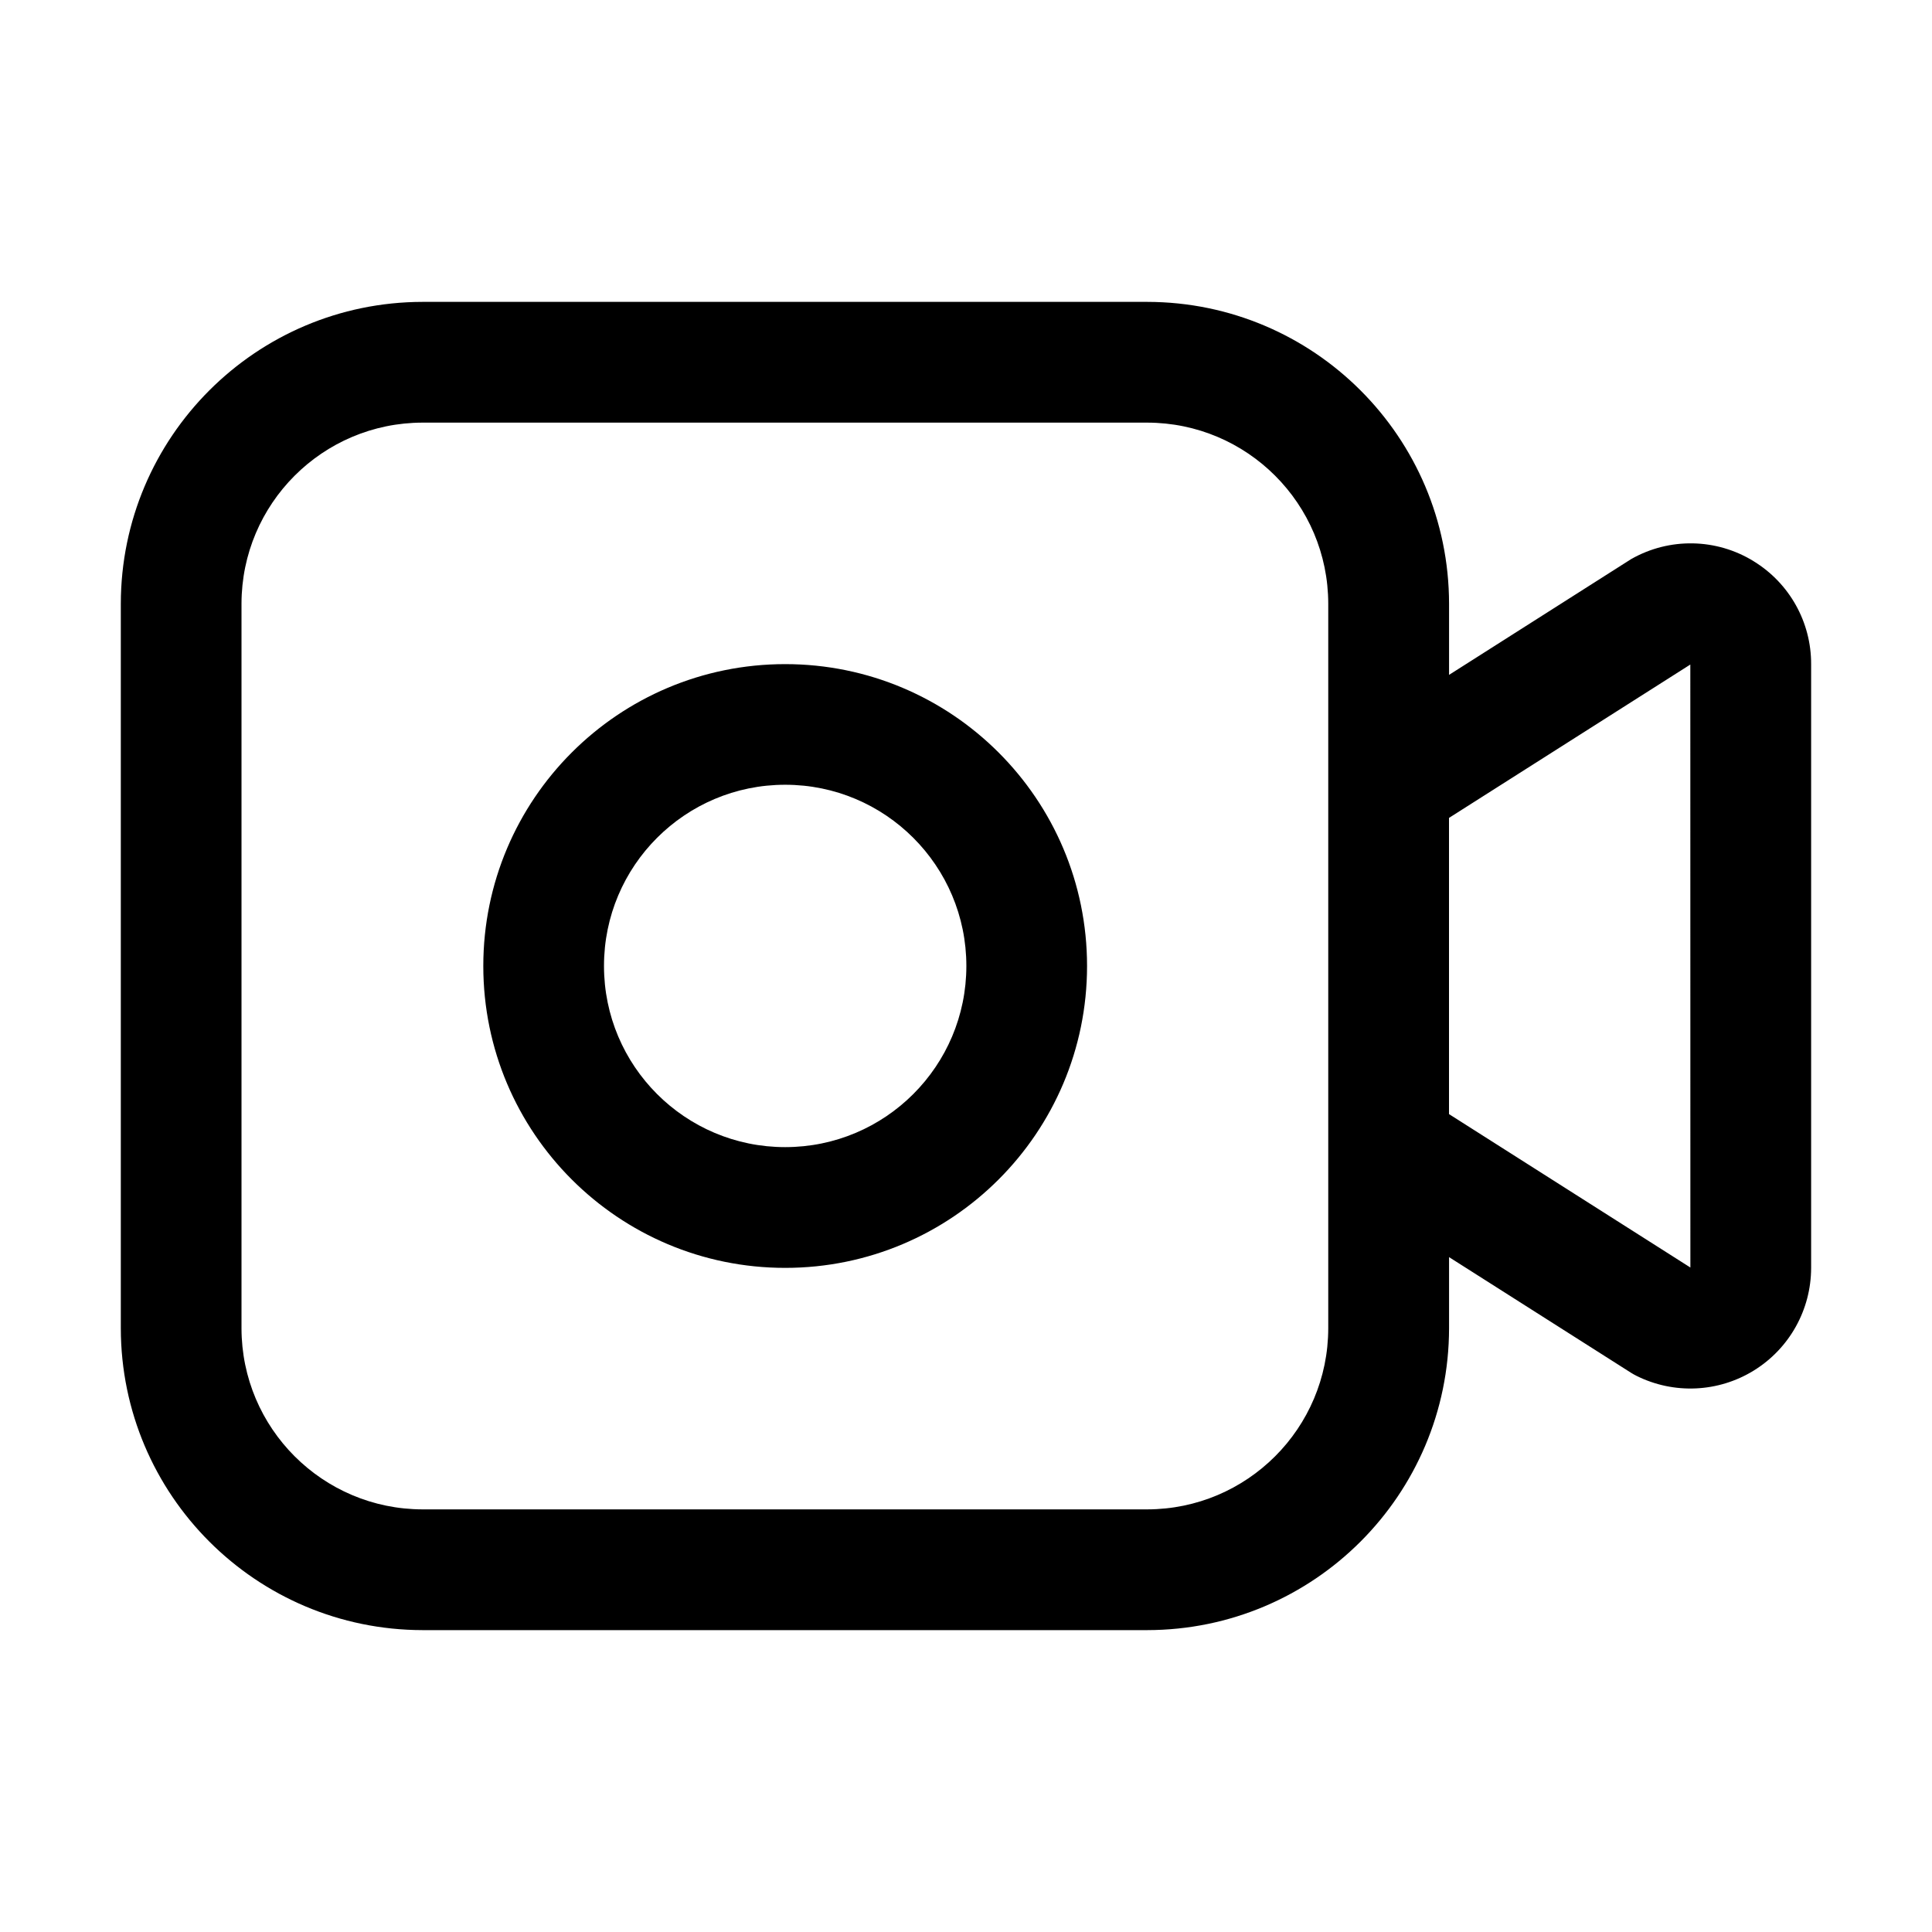
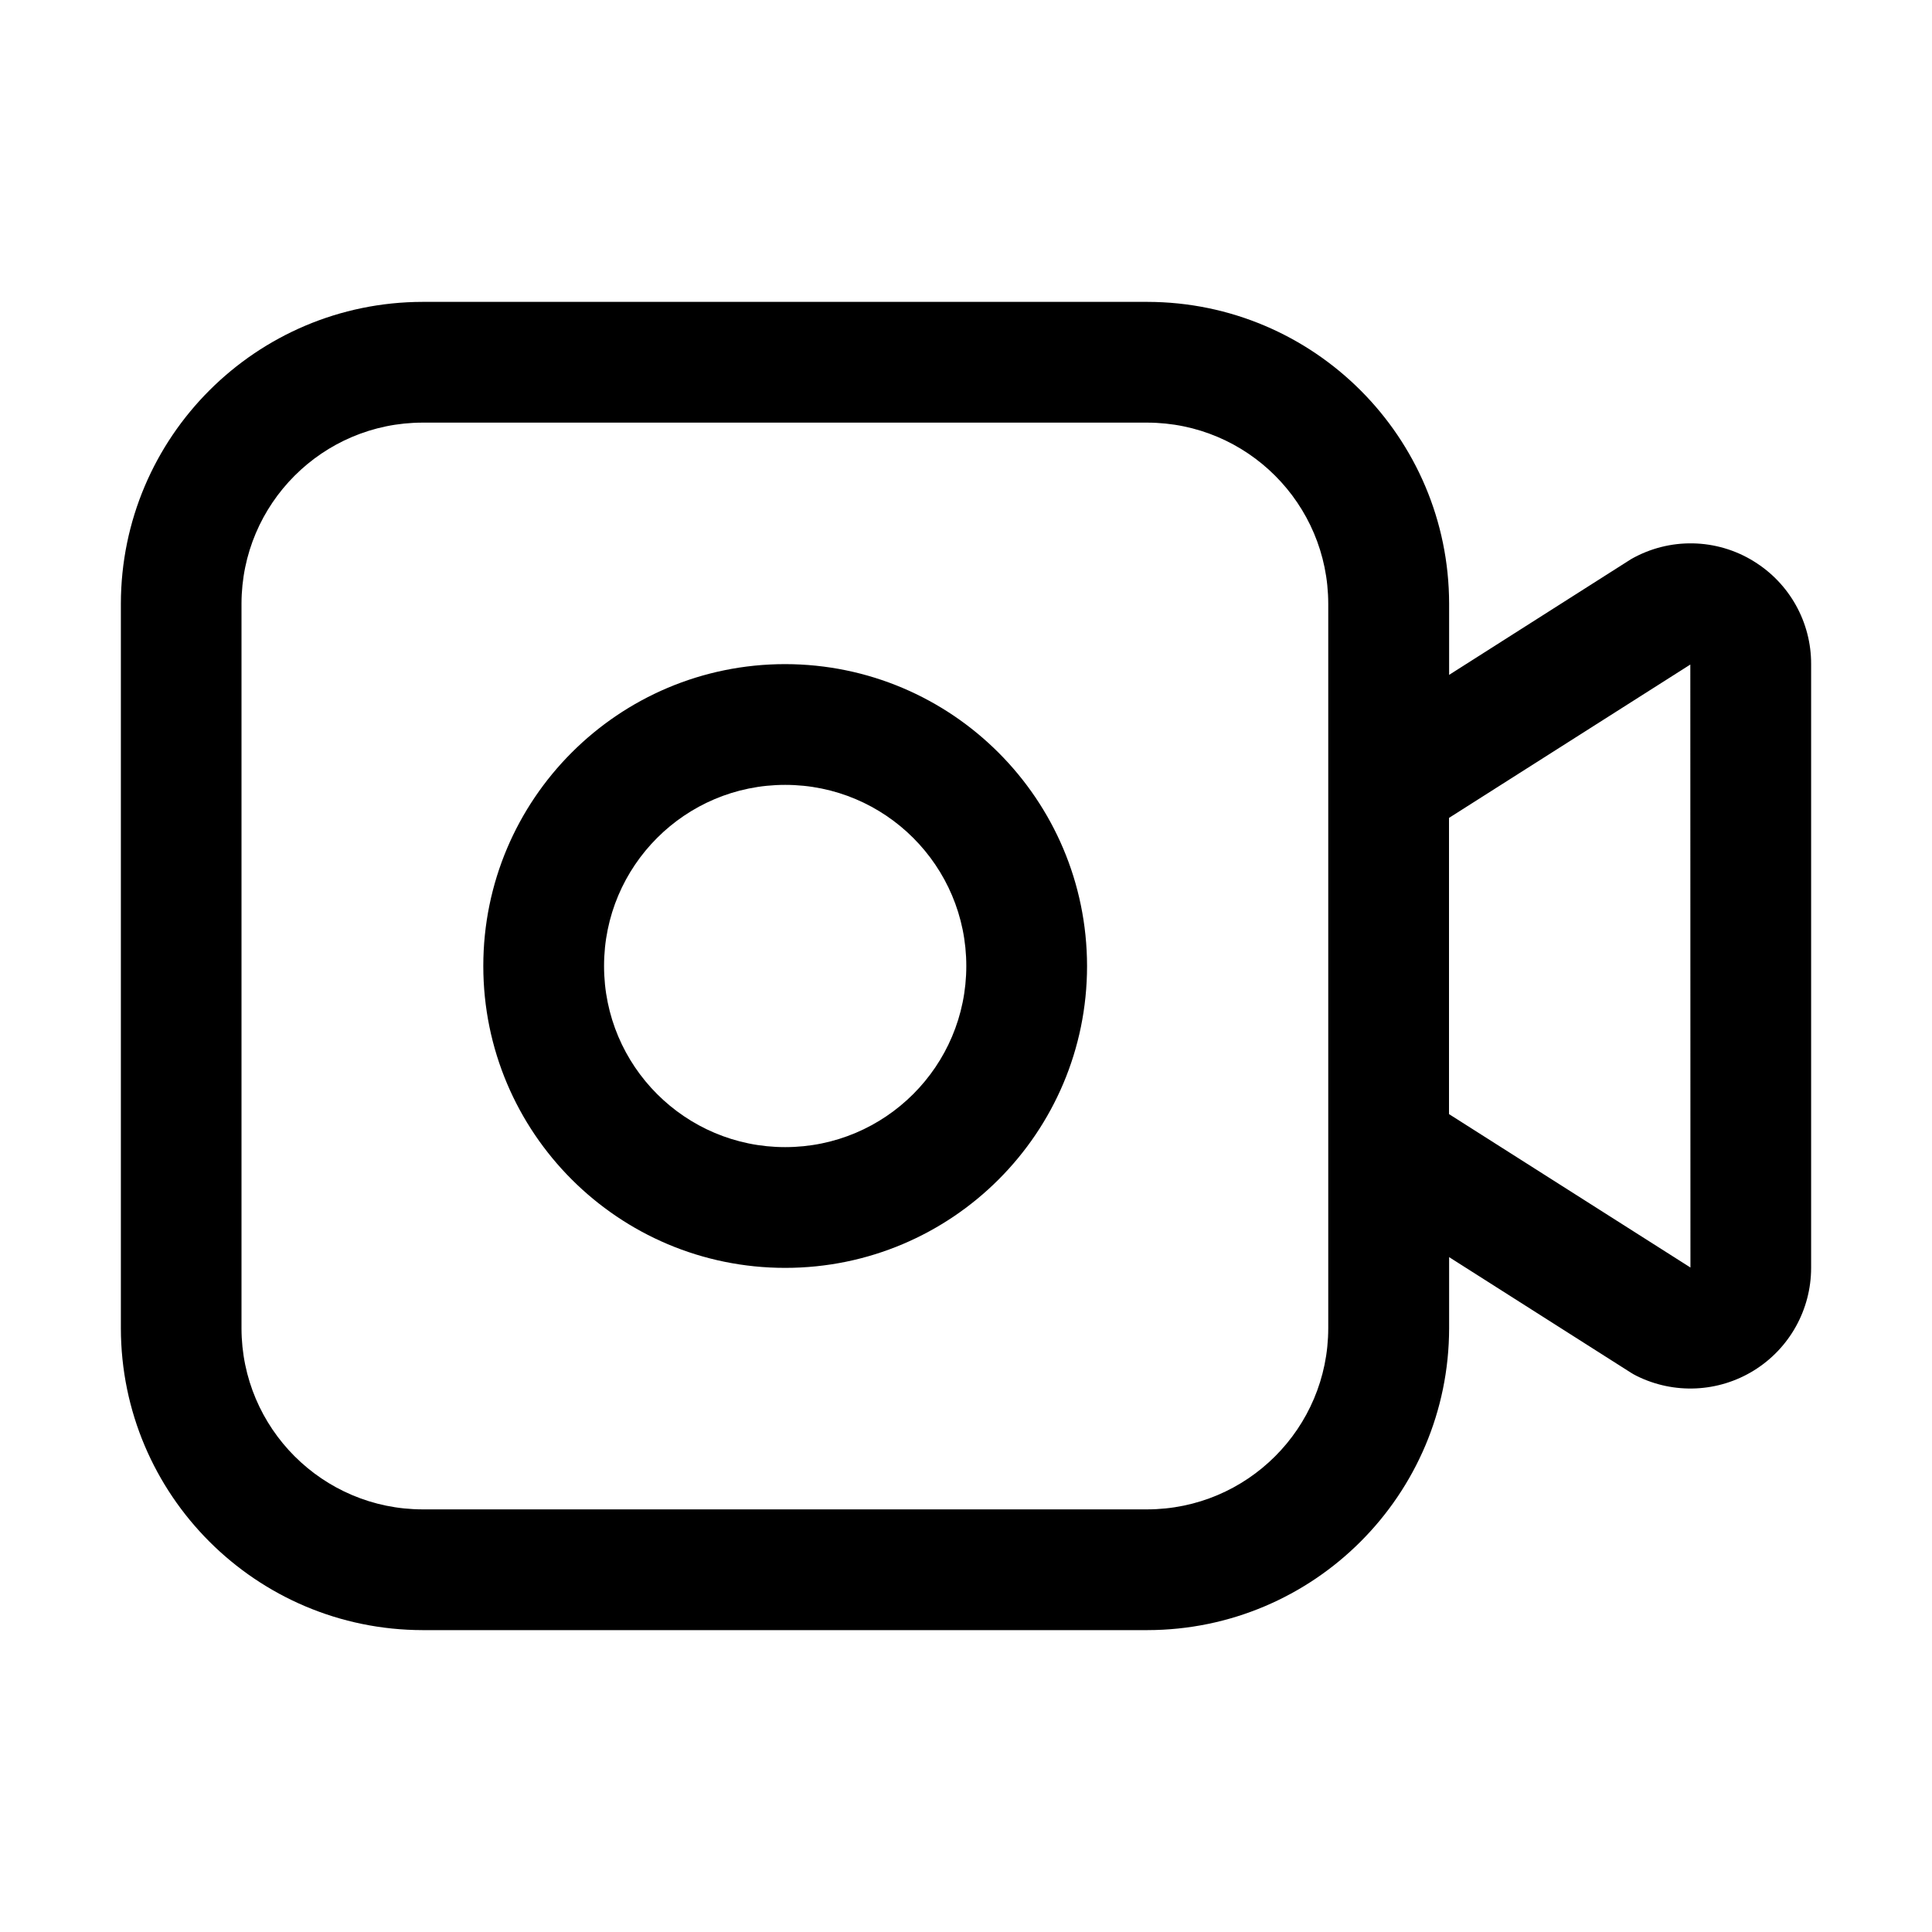
<svg xmlns="http://www.w3.org/2000/svg" width="32" height="32" viewBox="0 0 32 32">
-   <path d="M29.05 9.298a1.99 1.99 0 0 0-2.034-.037l-3.015 1.917V10a5.006 5.006 0 0 0-5-5h-12a5.006 5.006 0 0 0-5 5v12a5.006 5.006 0 0 0 5 5h12a5.006 5.006 0 0 0 5-5v-1.178l3.015 1.916a1 1 0 0 0 .089.05A2 2 0 0 0 29.998 21V11a1.99 1.99 0 0 0-.949-1.702M22 22a3.003 3.003 0 0 1-3 3h-12a3.003 3.003 0 0 1-3-3V10a3.003 3.003 0 0 1 3-3h12a3.003 3.003 0 0 1 3 3zm2-3.547v-4.906l3.997-2.54.001 9.987zM13.005 11a5 5 0 1 0 0 10 5 5 0 0 0 0-10m0 8a3 3 0 1 1 0-6.002 3 3 0 0 1 0 6.002" />
+   <path d="M29.05 9.298a1.99 1.99 0 0 0-2.034-.037l-3.014 1.917V10a5.006 5.006 0 0 0-5-5h-12a5.006 5.006 0 0 0-5 5v12a5.006 5.006 0 0 0 5 5h12a5.006 5.006 0 0 0 5-5v-1.178l3.014 1.916a1 1 0 0 0 .089.05A2 2 0 0 0 29.998 21V11a1.99 1.99 0 0 0-.949-1.702M22 22a3.003 3.003 0 0 1-3 3h-12a3.003 3.003 0 0 1-3-3V10a3.003 3.003 0 0 1 3-3h12a3.003 3.003 0 0 1 3 3zm2-3.547v-4.906l3.997-2.54.002 9.987zM13.005 11a5 5 0 1 0 5 5 5.006 5.006 0 0 0-5-5m0 8a3 3 0 1 1 0-6 3 3 0 0 1 0 6" />
</svg>
